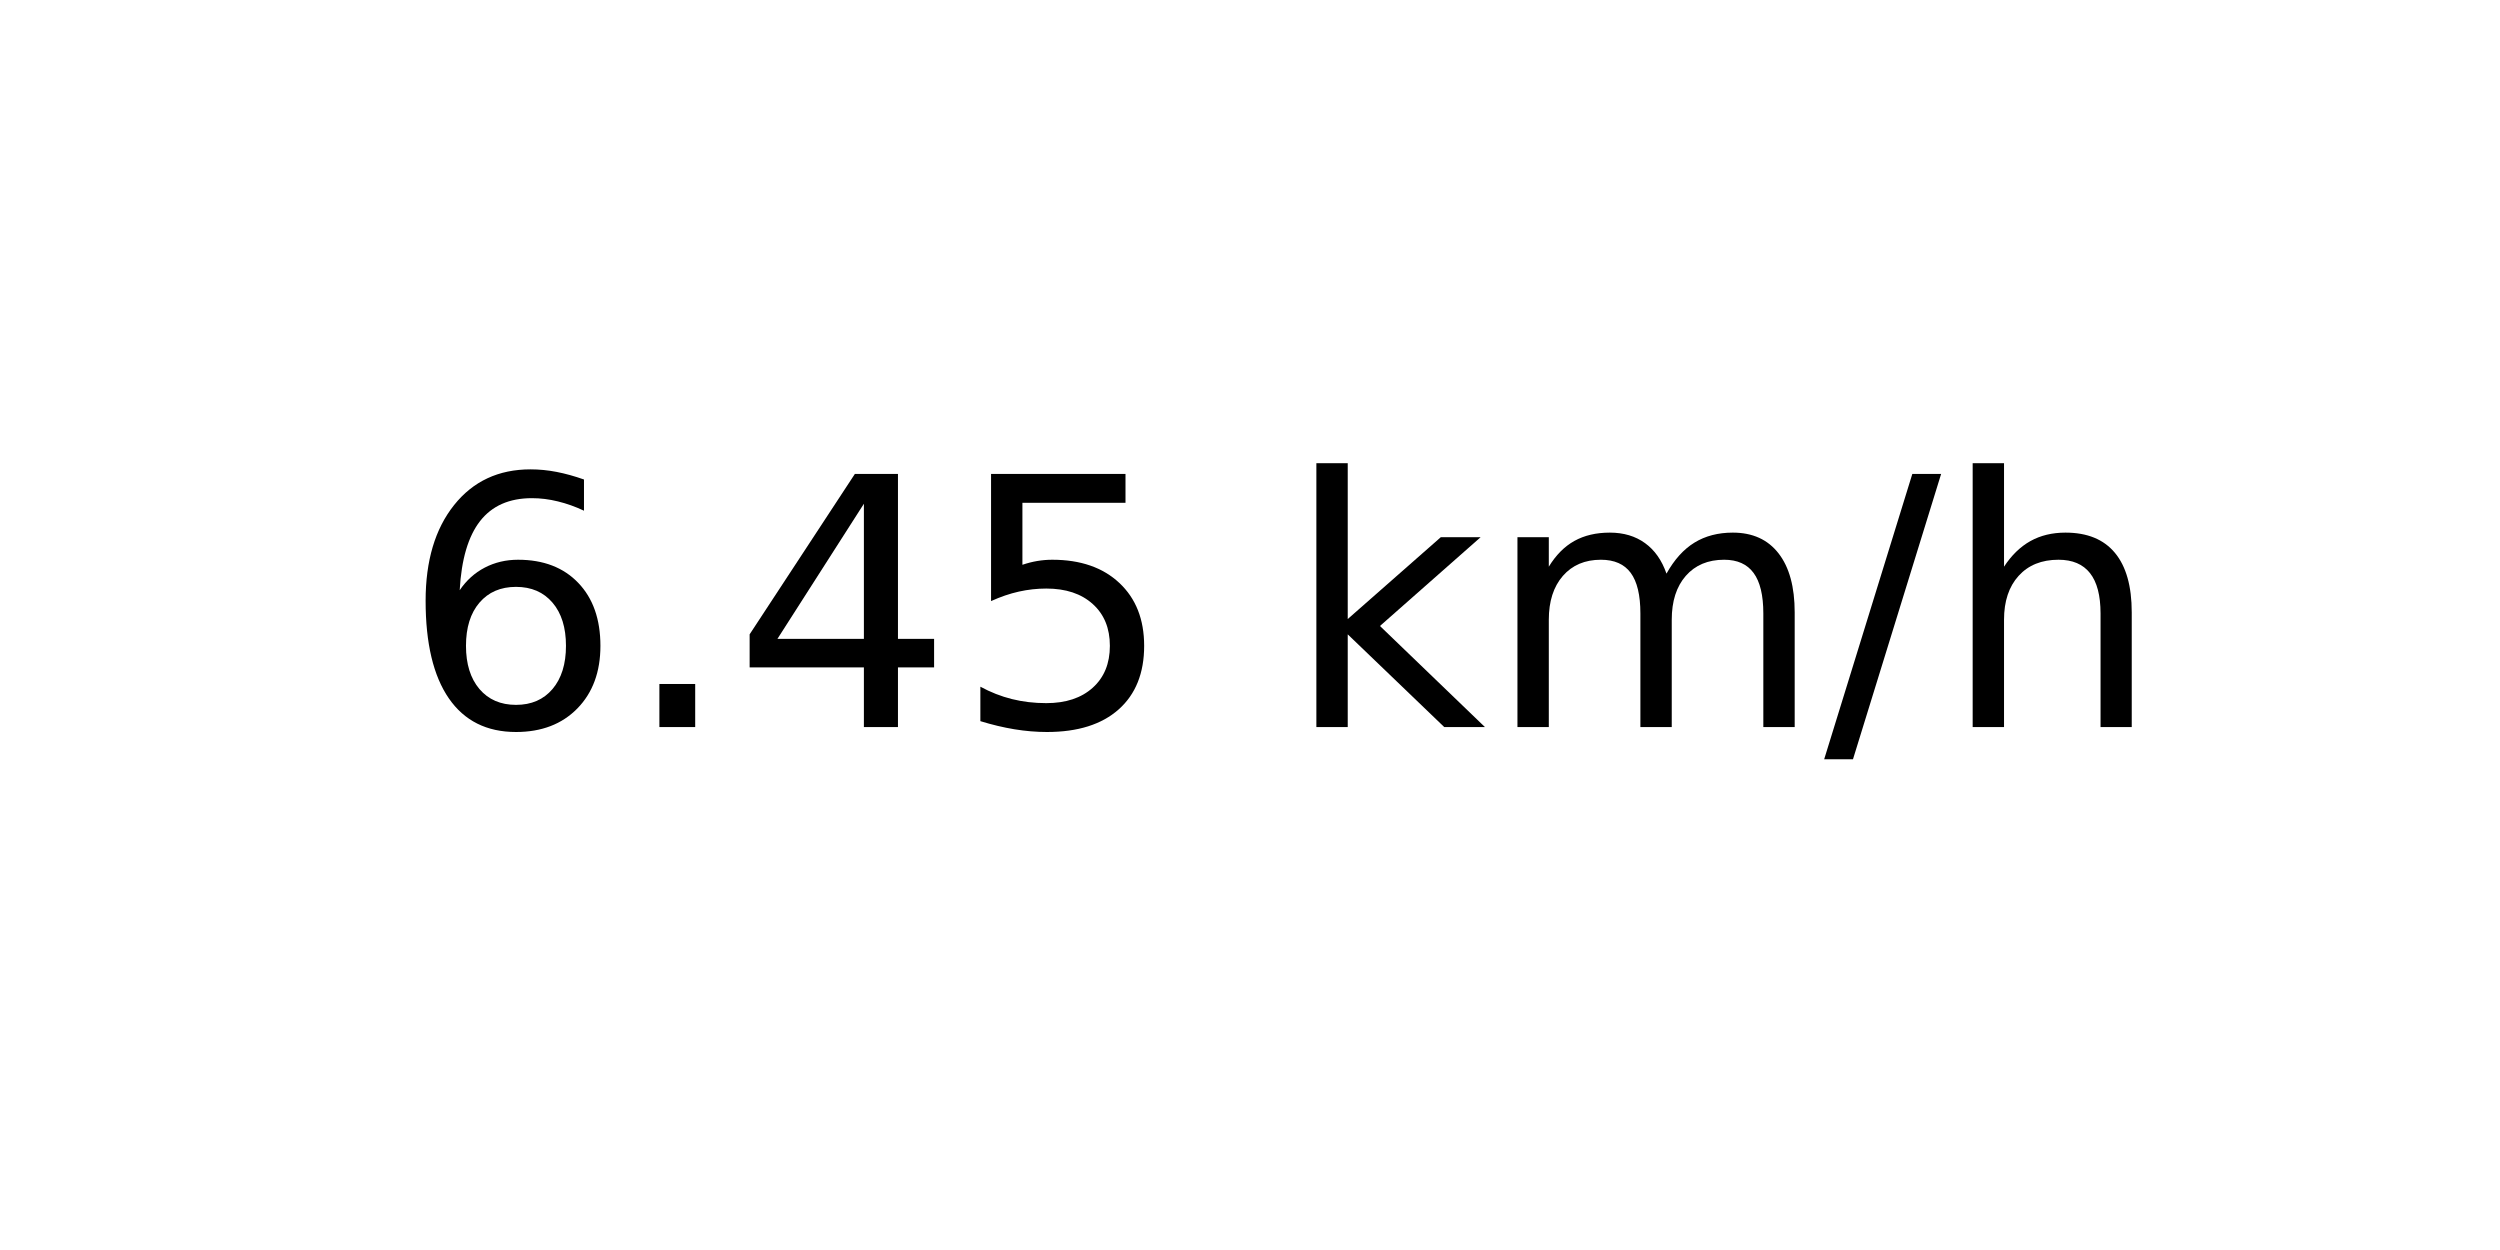
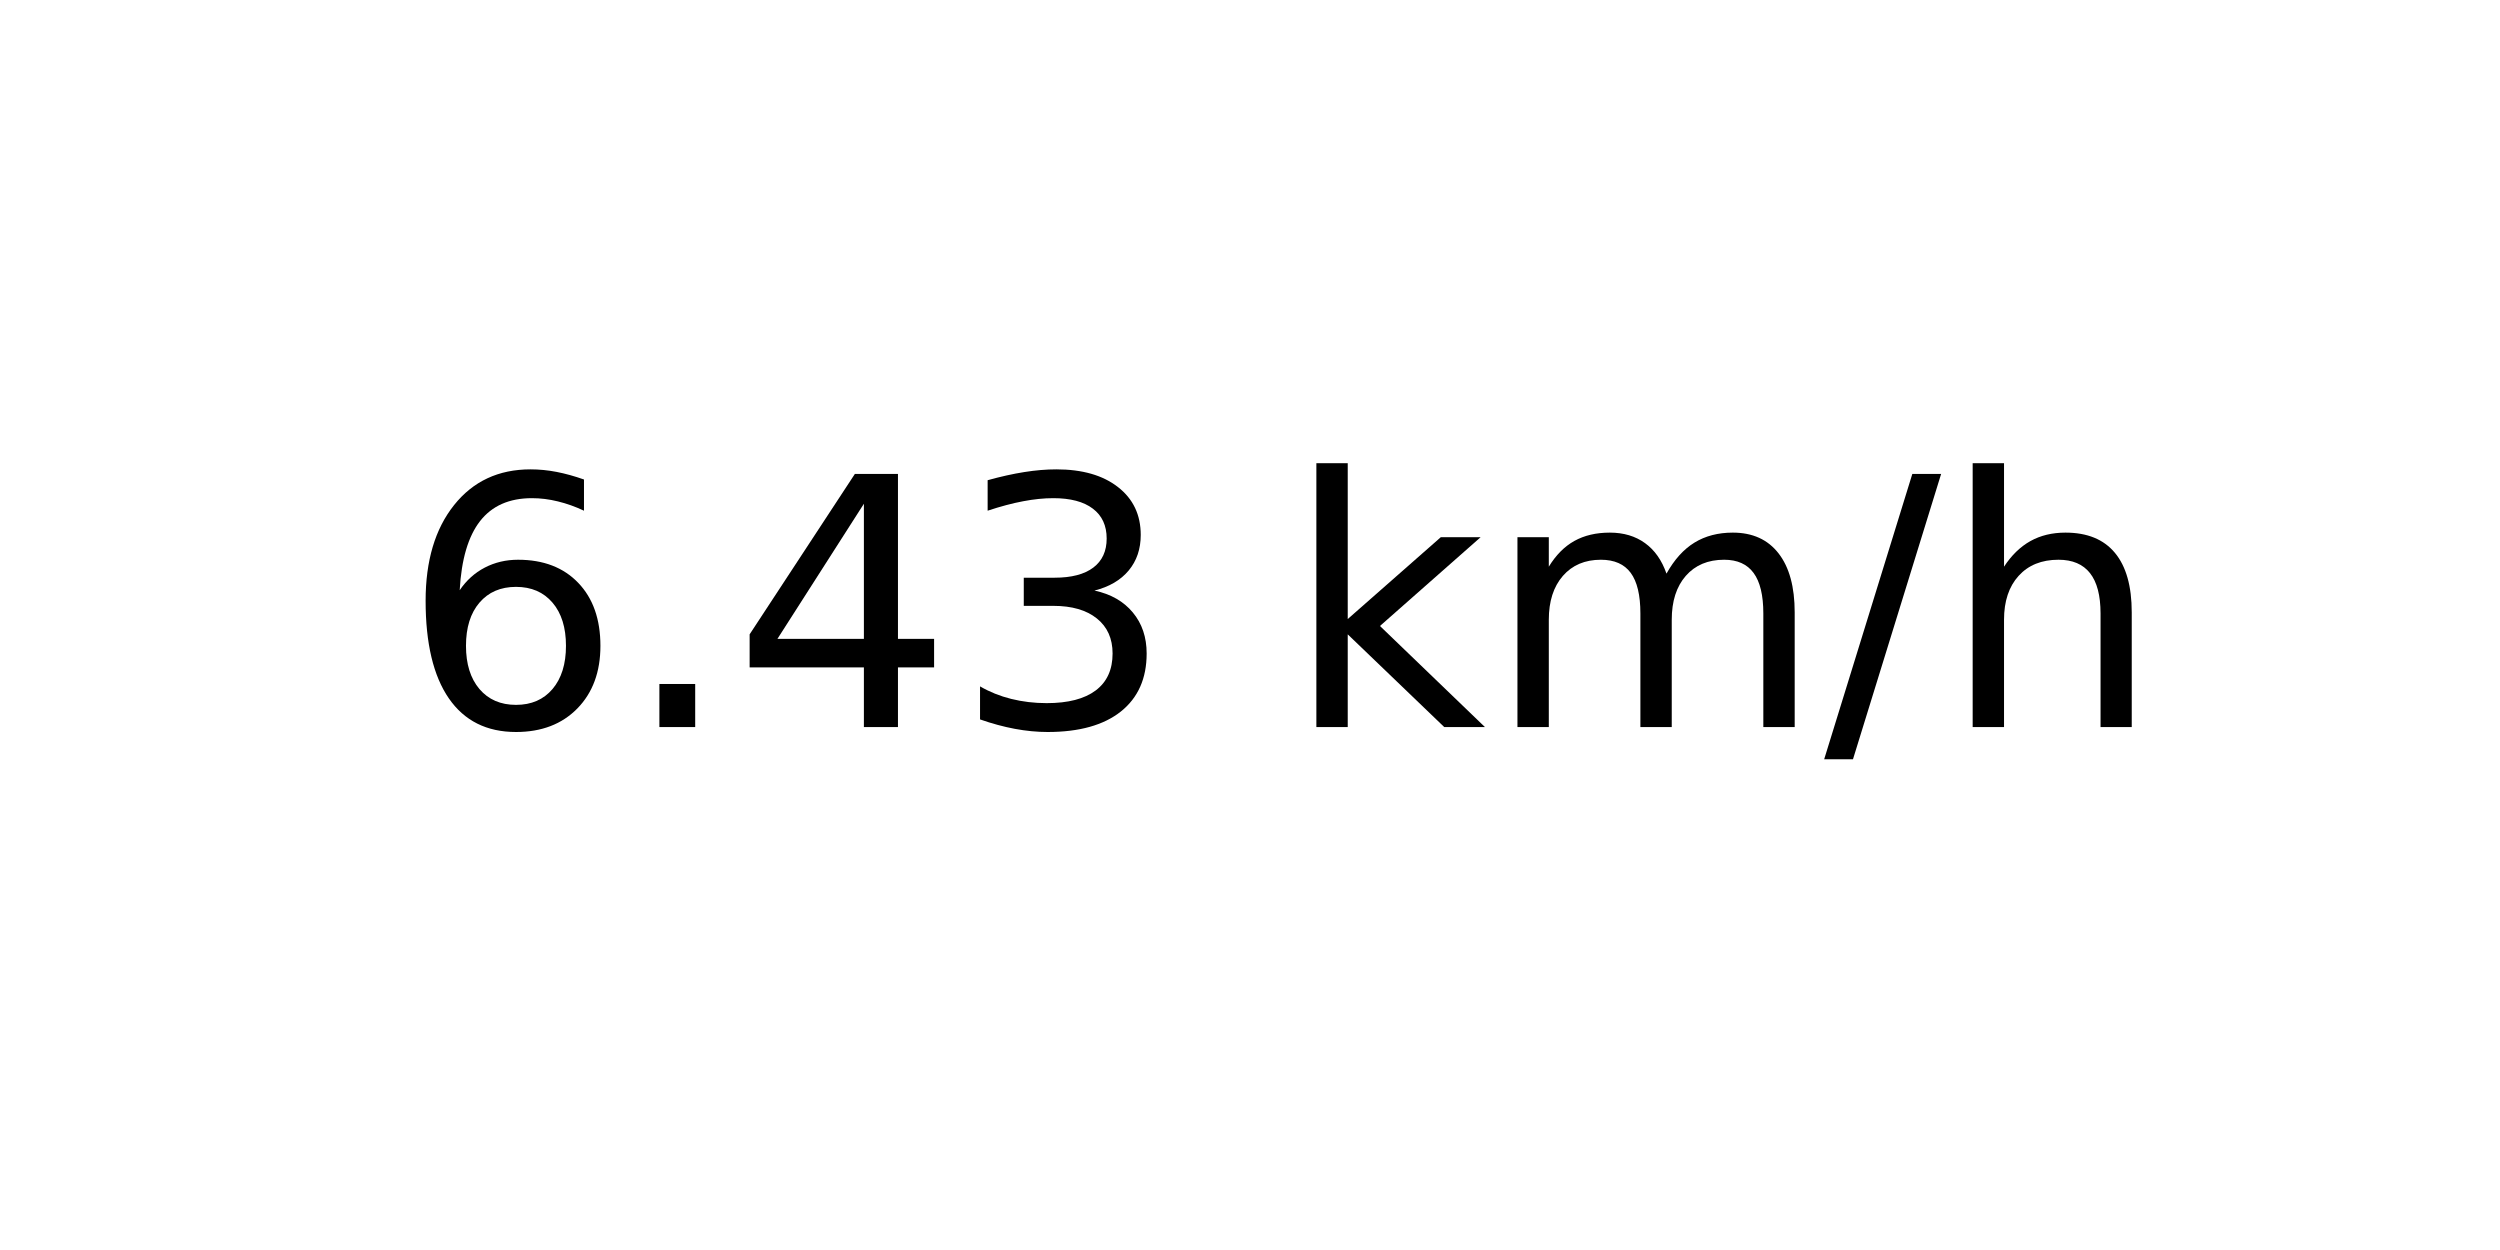
<svg xmlns="http://www.w3.org/2000/svg" xmlns:xlink="http://www.w3.org/1999/xlink" width="72pt" height="36pt" viewBox="0 0 72 36" version="1.1">
  <defs>
    <style type="text/css">*{stroke-linejoin: round; stroke-linecap: butt}</style>
  </defs>
  <g id="figure_1">
    <g id="axes_1">
      <g id="text_1">
        <g transform="translate(11.55937 20.93937) scale(0.1 -0.1)">
          <defs>
            <path id="DejaVuSans-36" d="M 2113 2584  Q 1688 2584 1439 2293  Q 1191 2003 1191 1497  Q 1191 994 1439 701  Q 1688 409 2113 409  Q 2538 409 2786 701  Q 3034 994 3034 1497  Q 3034 2003 2786 2293  Q 2538 2584 2113 2584  z M 3366 4563  L 3366 3988  Q 3128 4100 2886 4159  Q 2644 4219 2406 4219  Q 1781 4219 1451 3797  Q 1122 3375 1075 2522  Q 1259 2794 1537 2939  Q 1816 3084 2150 3084  Q 2853 3084 3261 2657  Q 3669 2231 3669 1497  Q 3669 778 3244 343  Q 2819 -91 2113 -91  Q 1303 -91 875 529  Q 447 1150 447 2328  Q 447 3434 972 4092  Q 1497 4750 2381 4750  Q 2619 4750 2861 4703  Q 3103 4656 3366 4563  z " transform="scale(0.015625)" />
            <path id="DejaVuSans-2e" d="M 684 794  L 1344 794  L 1344 0  L 684 0  L 684 794  z " transform="scale(0.015625)" />
            <path id="DejaVuSans-34" d="M 2419 4116  L 825 1625  L 2419 1625  L 2419 4116  z M 2253 4666  L 3047 4666  L 3047 1625  L 3713 1625  L 3713 1100  L 3047 1100  L 3047 0  L 2419 0  L 2419 1100  L 313 1100  L 313 1709  L 2253 4666  z " transform="scale(0.015625)" />
-             <path id="DejaVuSans-35" d="M 691 4666  L 3169 4666  L 3169 4134  L 1269 4134  L 1269 2991  Q 1406 3038 1543 3061  Q 1681 3084 1819 3084  Q 2600 3084 3056 2656  Q 3513 2228 3513 1497  Q 3513 744 3044 326  Q 2575 -91 1722 -91  Q 1428 -91 1123 -41  Q 819 9 494 109  L 494 744  Q 775 591 1075 516  Q 1375 441 1709 441  Q 2250 441 2565 725  Q 2881 1009 2881 1497  Q 2881 1984 2565 2268  Q 2250 2553 1709 2553  Q 1456 2553 1204 2497  Q 953 2441 691 2322  L 691 4666  z " transform="scale(0.015625)" />
+             <path id="DejaVuSans-33" d="M 2597 2516  Q 3050 2419 3304 2112  Q 3559 1806 3559 1356  Q 3559 666 3084 287  Q 2609 -91 1734 -91  Q 1441 -91 1130 -33  Q 819 25 488 141  L 488 750  Q 750 597 1062 519  Q 1375 441 1716 441  Q 2309 441 2620 675  Q 2931 909 2931 1356  Q 2931 1769 2642 2001  Q 2353 2234 1838 2234  L 1294 2234  L 1294 2753  L 1863 2753  Q 2328 2753 2575 2939  Q 2822 3125 2822 3475  Q 2822 3834 2567 4026  Q 2313 4219 1838 4219  Q 1578 4219 1281 4162  Q 984 4106 628 3988  L 628 4550  Q 988 4650 1302 4700  Q 1616 4750 1894 4750  Q 2613 4750 3031 4423  Q 3450 4097 3450 3541  Q 3450 3153 3228 2886  Q 3006 2619 2597 2516  z " transform="scale(0.015625)" />
            <path id="DejaVuSans-20" transform="scale(0.015625)" />
            <path id="DejaVuSans-6b" d="M 581 4863  L 1159 4863  L 1159 1991  L 2875 3500  L 3609 3500  L 1753 1863  L 3688 0  L 2938 0  L 1159 1709  L 1159 0  L 581 0  L 581 4863  z " transform="scale(0.015625)" />
            <path id="DejaVuSans-6d" d="M 3328 2828  Q 3544 3216 3844 3400  Q 4144 3584 4550 3584  Q 5097 3584 5394 3201  Q 5691 2819 5691 2113  L 5691 0  L 5113 0  L 5113 2094  Q 5113 2597 4934 2840  Q 4756 3084 4391 3084  Q 3944 3084 3684 2787  Q 3425 2491 3425 1978  L 3425 0  L 2847 0  L 2847 2094  Q 2847 2600 2669 2842  Q 2491 3084 2119 3084  Q 1678 3084 1418 2786  Q 1159 2488 1159 1978  L 1159 0  L 581 0  L 581 3500  L 1159 3500  L 1159 2956  Q 1356 3278 1631 3431  Q 1906 3584 2284 3584  Q 2666 3584 2933 3390  Q 3200 3197 3328 2828  z " transform="scale(0.015625)" />
            <path id="DejaVuSans-2f" d="M 1625 4666  L 2156 4666  L 531 -594  L 0 -594  L 1625 4666  z " transform="scale(0.015625)" />
            <path id="DejaVuSans-68" d="M 3513 2113  L 3513 0  L 2938 0  L 2938 2094  Q 2938 2591 2744 2837  Q 2550 3084 2163 3084  Q 1697 3084 1428 2787  Q 1159 2491 1159 1978  L 1159 0  L 581 0  L 581 4863  L 1159 4863  L 1159 2956  Q 1366 3272 1645 3428  Q 1925 3584 2291 3584  Q 2894 3584 3203 3211  Q 3513 2838 3513 2113  z " transform="scale(0.015625)" />
          </defs>
          <use xlink:href="#DejaVuSans-36" />
          <use xlink:href="#DejaVuSans-2e" x="63.623" />
          <use xlink:href="#DejaVuSans-34" x="95.41" />
-           <use xlink:href="#DejaVuSans-35" x="159.033" />
+           <use xlink:href="#DejaVuSans-33" x="159.033" />
          <use xlink:href="#DejaVuSans-20" x="222.656" />
          <use xlink:href="#DejaVuSans-6b" x="254.443" />
          <use xlink:href="#DejaVuSans-6d" x="312.354" />
          <use xlink:href="#DejaVuSans-2f" x="409.766" />
          <use xlink:href="#DejaVuSans-68" x="443.457" />
        </g>
      </g>
    </g>
  </g>
</svg>
